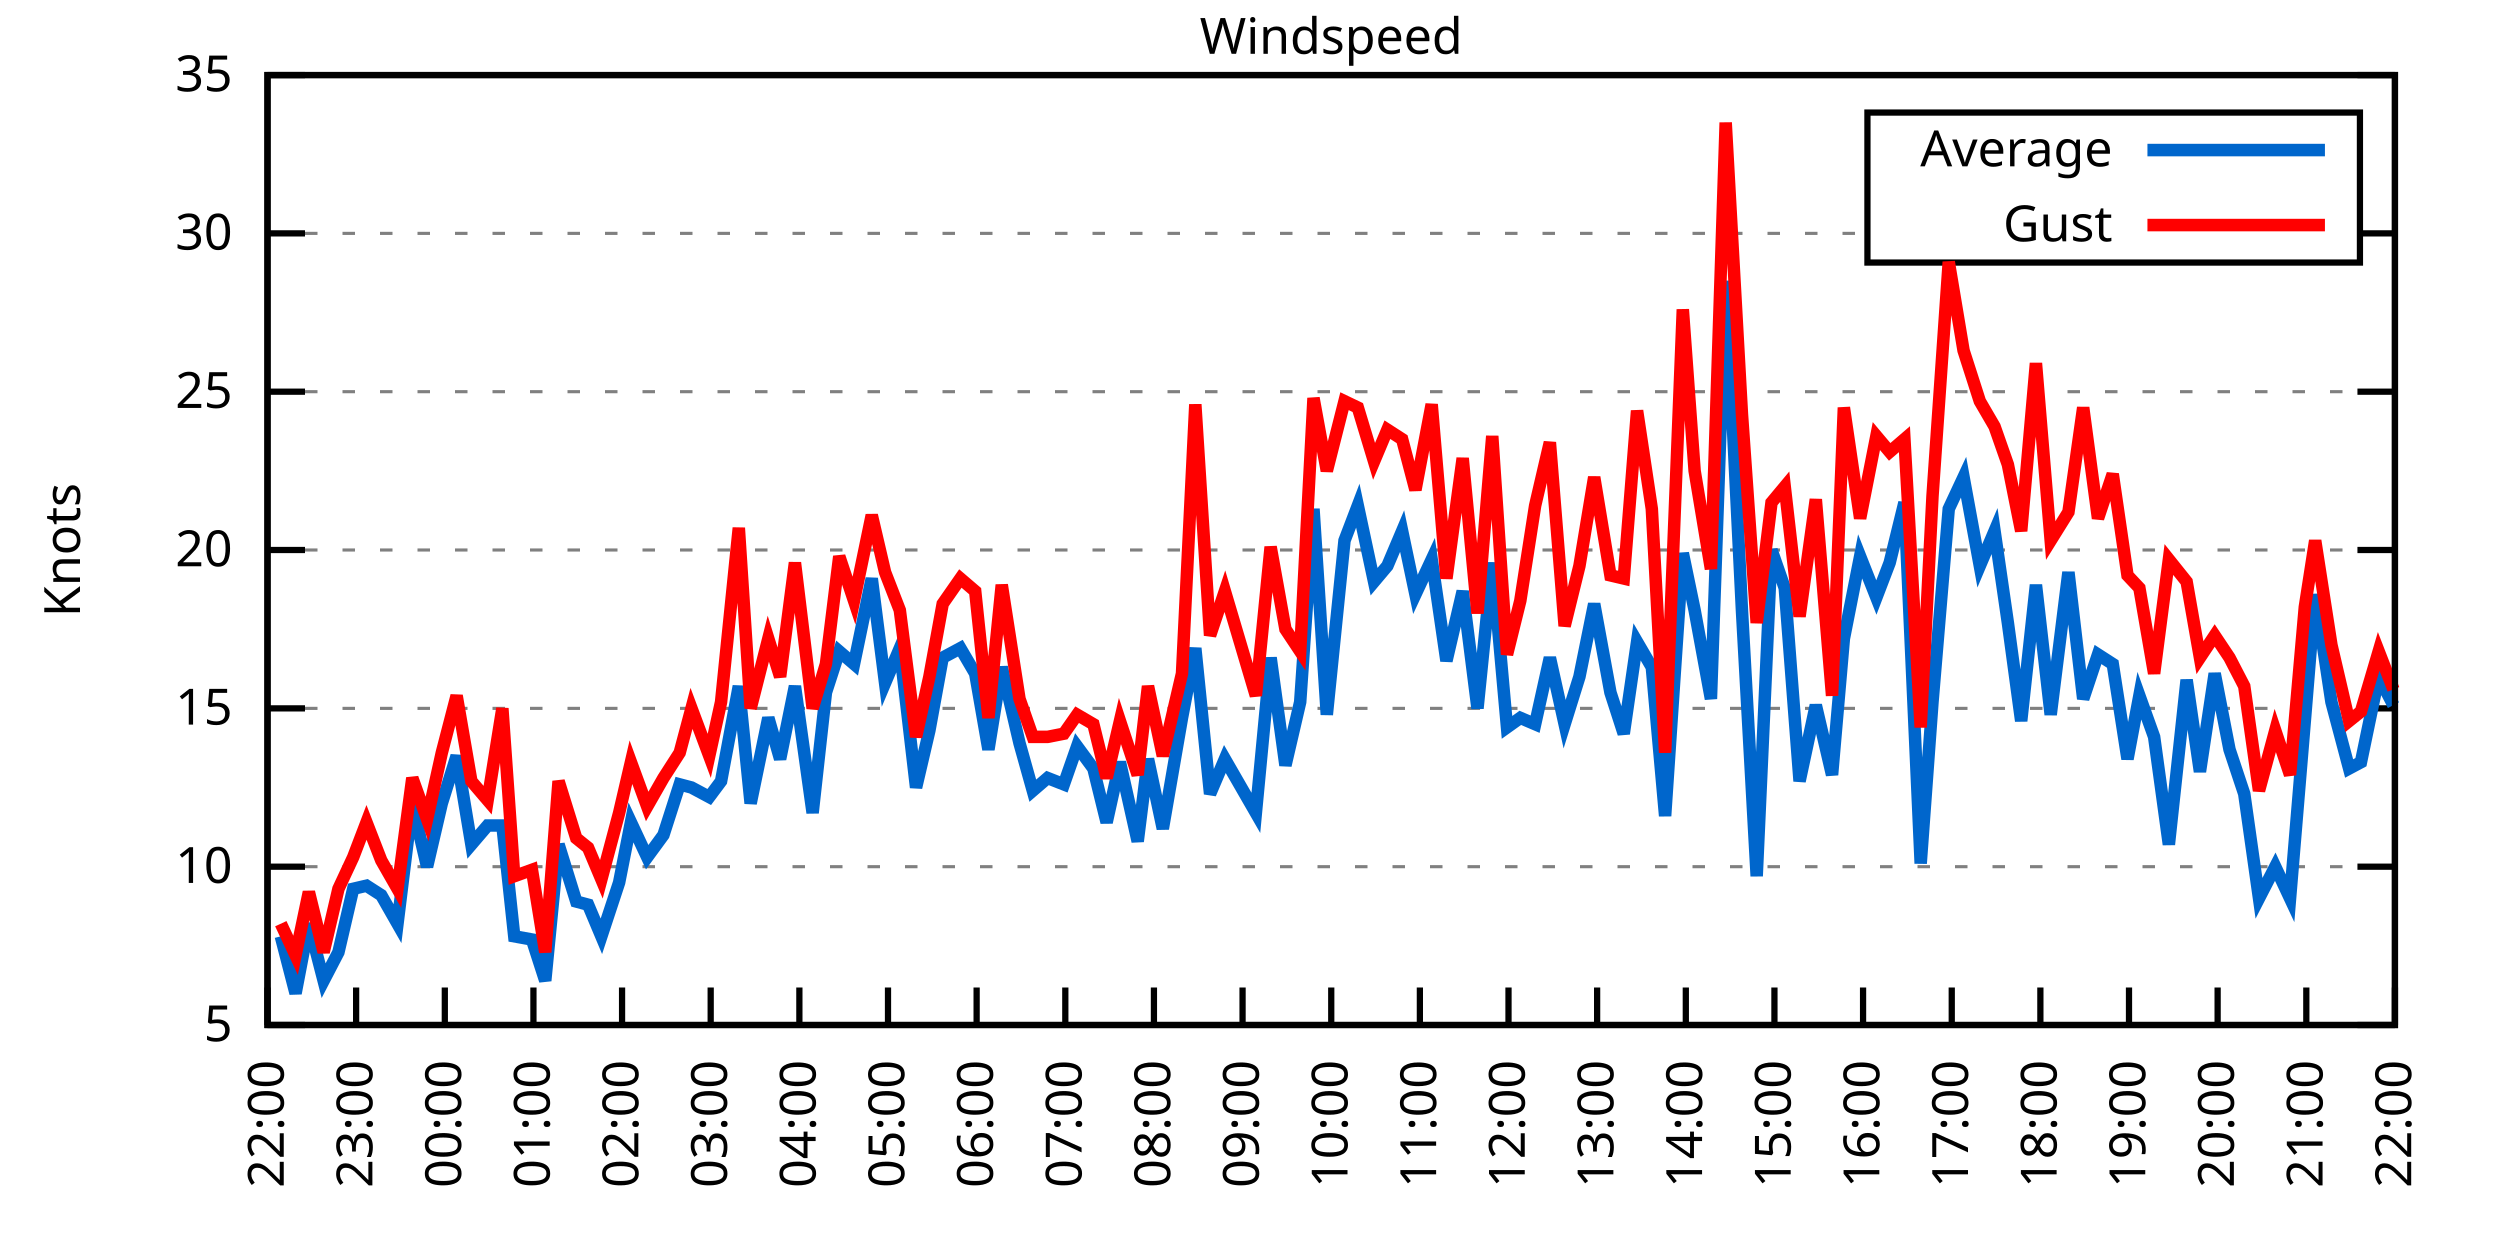
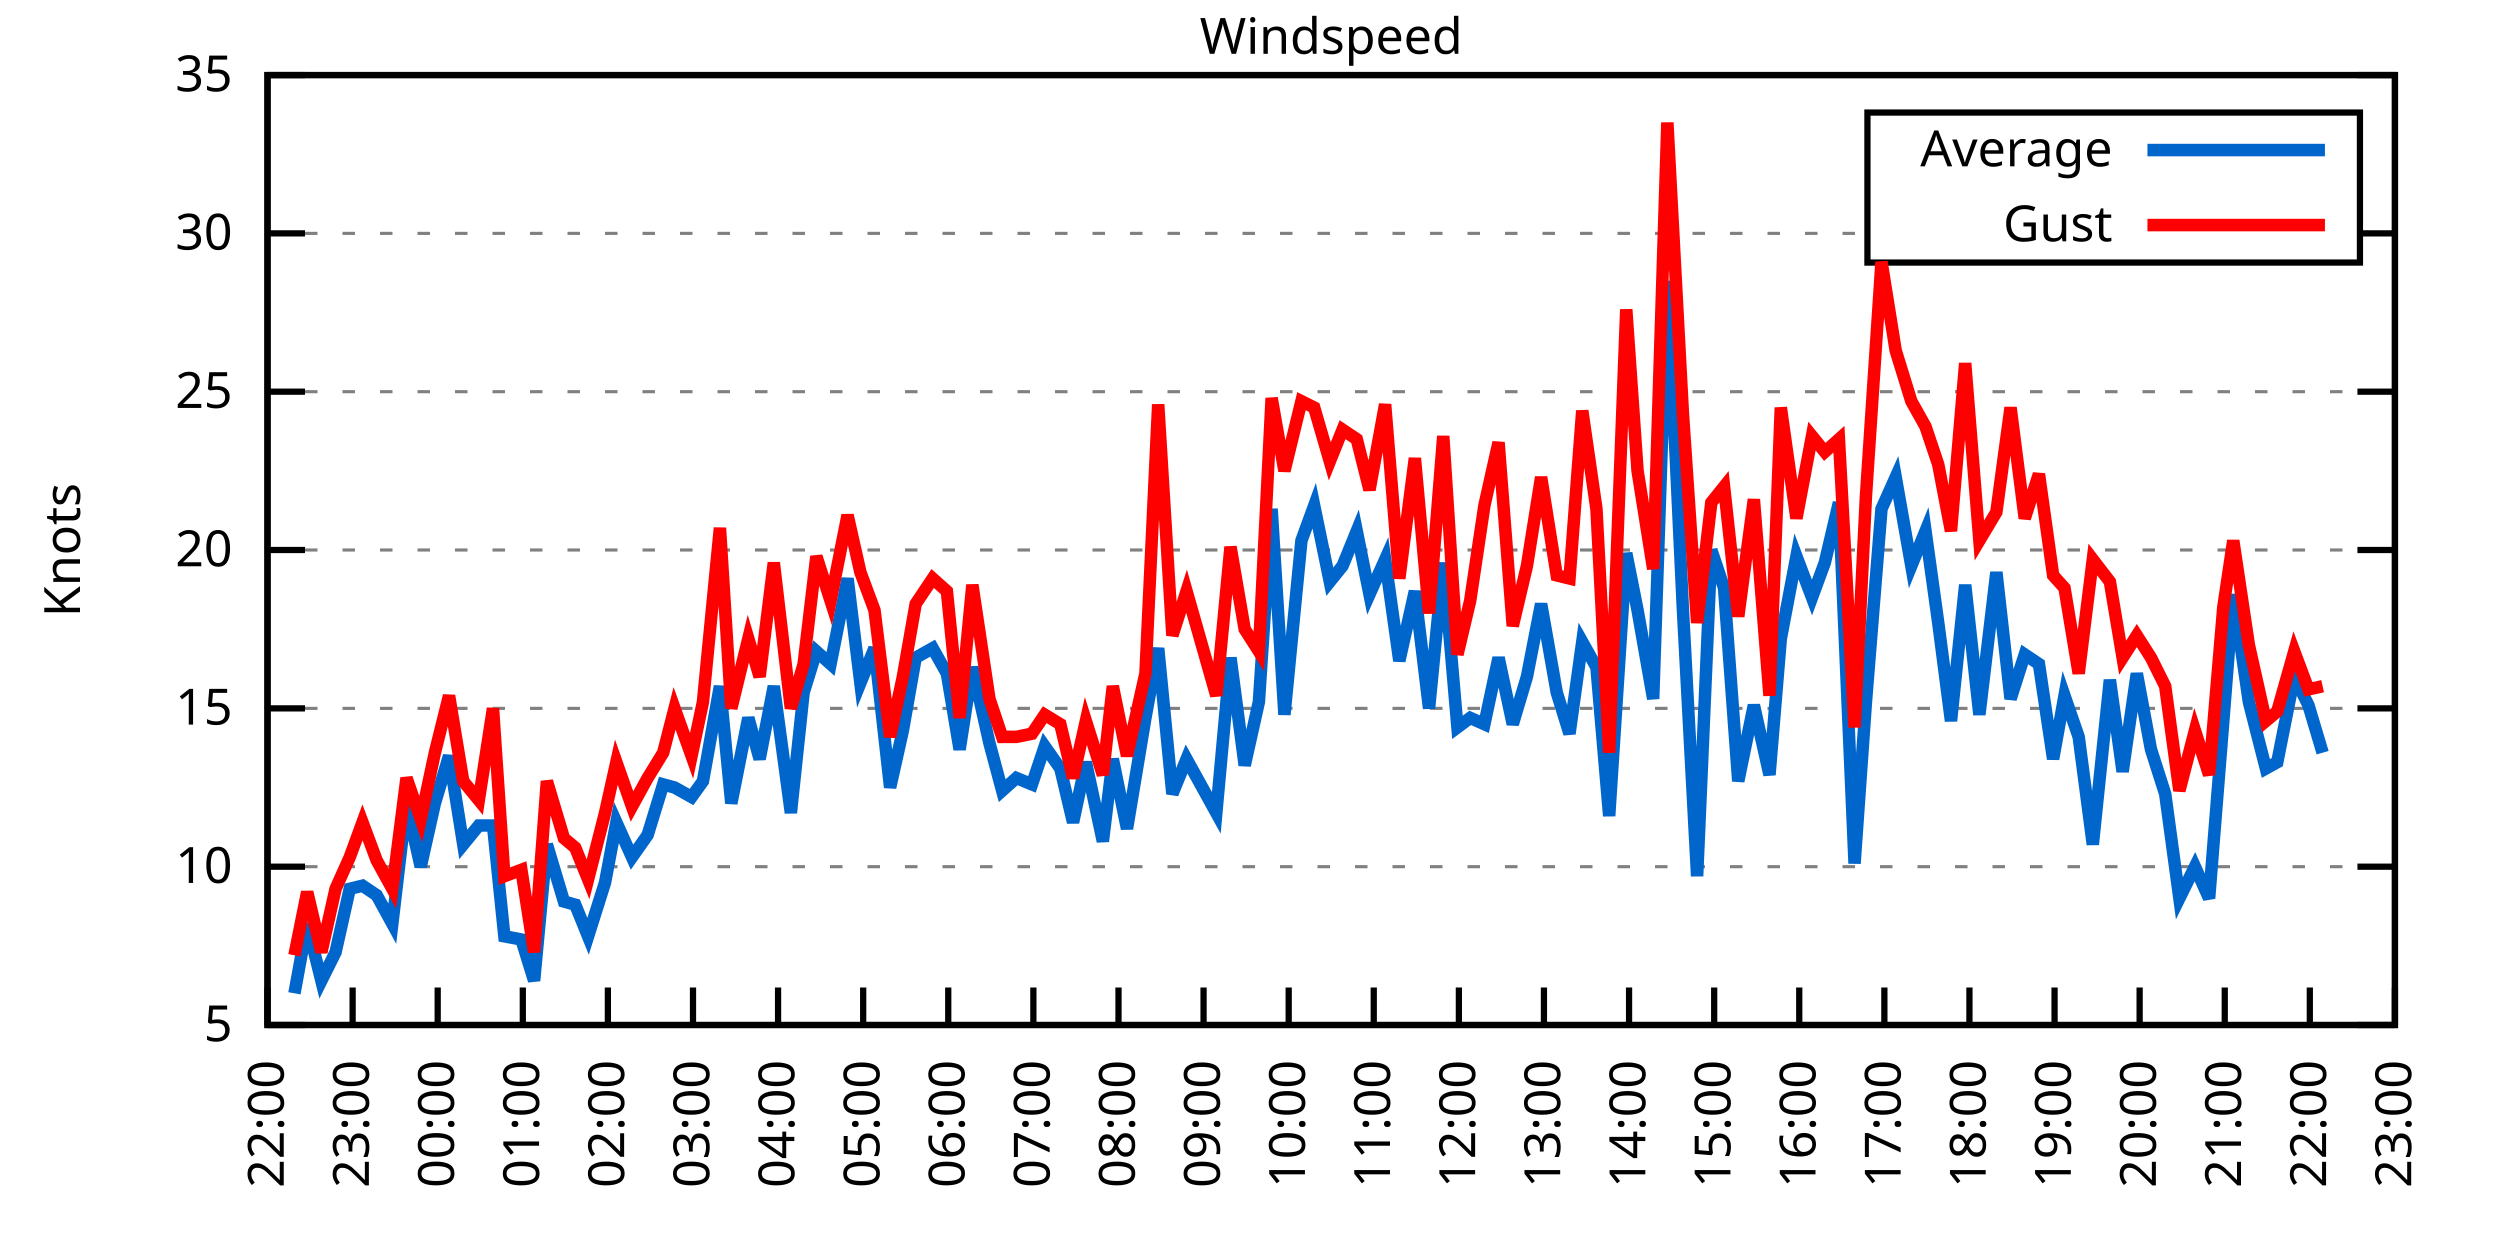
<svg xmlns="http://www.w3.org/2000/svg" xmlns:xlink="http://www.w3.org/1999/xlink" width="400" height="200" viewBox="0 0 400 200">
  <g id="gnuplot_canvas">
    <rect x="0" y="0" width="400" height="200" fill="none" />
    <defs>
      <circle id="gpDot" r="0.5" stroke-width="0.5" stroke="currentColor" />
      <path id="gpPt0" stroke-width="0.333" stroke="currentColor" d="M-1,0 h2 M0,-1 v2" />
      <path id="gpPt1" stroke-width="0.333" stroke="currentColor" d="M-1,-1 L1,1 M1,-1 L-1,1" />
      <path id="gpPt2" stroke-width="0.333" stroke="currentColor" d="M-1,0 L1,0 M0,-1 L0,1 M-1,-1 L1,1 M-1,1 L1,-1" />
      <rect id="gpPt3" stroke-width="0.333" stroke="currentColor" x="-1" y="-1" width="2" height="2" />
      <rect id="gpPt4" stroke-width="0.333" stroke="currentColor" fill="currentColor" x="-1" y="-1" width="2" height="2" />
      <circle id="gpPt5" stroke-width="0.333" stroke="currentColor" cx="0" cy="0" r="1" />
      <use xlink:href="#gpPt5" id="gpPt6" fill="currentColor" stroke="none" />
      <path id="gpPt7" stroke-width="0.333" stroke="currentColor" d="M0,-1.33 L-1.33,0.67 L1.33,0.67 z" />
      <use xlink:href="#gpPt7" id="gpPt8" fill="currentColor" stroke="none" />
      <use xlink:href="#gpPt7" id="gpPt9" stroke="currentColor" transform="rotate(180)" />
      <use xlink:href="#gpPt9" id="gpPt10" fill="currentColor" stroke="none" />
      <use xlink:href="#gpPt3" id="gpPt11" stroke="currentColor" transform="rotate(45)" />
      <use xlink:href="#gpPt11" id="gpPt12" fill="currentColor" stroke="none" />
      <path id="gpPt13" stroke-width="0.333" stroke="currentColor" d="M0,1.330 L1.265,0.411 L0.782,-1.067 L-0.782,-1.076 L-1.265,0.411 z" />
      <use xlink:href="#gpPt13" id="gpPt14" fill="currentColor" stroke="none" />
      <filter id="textbox" filterUnits="objectBoundingBox" x="0" y="0" height="1" width="1">
        <feFlood flood-color="white" flood-opacity="1" result="bgnd" />
        <feComposite in="SourceGraphic" in2="bgnd" operator="atop" />
      </filter>
      <filter id="greybox" filterUnits="objectBoundingBox" x="0" y="0" height="1" width="1">
        <feFlood flood-color="lightgrey" flood-opacity="1" result="grey" />
        <feComposite in="SourceGraphic" in2="grey" operator="atop" />
      </filter>
    </defs>
    <g fill="none" color="white" stroke="currentColor" stroke-width="1.00" stroke-linecap="butt" stroke-linejoin="miter">
</g>
    <g fill="none" color="black" stroke="currentColor" stroke-width="1.00" stroke-linecap="butt" stroke-linejoin="miter">
      <g stroke="none" shape-rendering="crispEdges">
        <polygon fill="rgb(255, 255, 255)" points="42.80,164.00 383.18,164.00 383.18,12.02 42.80,12.02 " />
      </g>
    </g>
    <g fill="none" color="black" stroke="currentColor" stroke-width="1.00" stroke-linecap="butt" stroke-linejoin="miter">
</g>
    <g fill="none" color="black" stroke="black" stroke-width="0.50" stroke-linecap="butt" stroke-linejoin="miter">
</g>
    <g fill="none" color="gray" stroke="currentColor" stroke-width="0.50" stroke-linecap="butt" stroke-linejoin="miter">
      <path stroke="gray" stroke-dasharray="2,4" class="gridline" d="M42.80,164.00 L383.19,164.00  " />
    </g>
    <g fill="none" color="gray" stroke="gray" stroke-width="1.00" stroke-linecap="butt" stroke-linejoin="miter">
</g>
    <g fill="none" color="black" stroke="currentColor" stroke-width="1.00" stroke-linecap="butt" stroke-linejoin="miter">
      <path stroke="black" d="M42.80,164.00 L48.80,164.00 M383.19,164.00 L377.19,164.00  " />
      <g transform="translate(37.20,166.60)" stroke="none" fill="black" font-family="Sans" font-size="8.00" text-anchor="end">
        <text>
          <tspan font-family="Sans"> 5</tspan>
        </text>
      </g>
    </g>
    <g fill="none" color="black" stroke="currentColor" stroke-width="1.00" stroke-linecap="butt" stroke-linejoin="miter">
</g>
    <g fill="none" color="black" stroke="black" stroke-width="0.50" stroke-linecap="butt" stroke-linejoin="miter">
</g>
    <g fill="none" color="gray" stroke="currentColor" stroke-width="0.50" stroke-linecap="butt" stroke-linejoin="miter">
      <path stroke="gray" stroke-dasharray="2,4" class="gridline" d="M42.80,138.67 L383.19,138.67  " />
    </g>
    <g fill="none" color="gray" stroke="gray" stroke-width="1.00" stroke-linecap="butt" stroke-linejoin="miter">
</g>
    <g fill="none" color="black" stroke="currentColor" stroke-width="1.00" stroke-linecap="butt" stroke-linejoin="miter">
      <path stroke="black" d="M42.80,138.67 L48.80,138.67 M383.19,138.67 L377.19,138.67  " />
      <g transform="translate(37.20,141.27)" stroke="none" fill="black" font-family="Sans" font-size="8.00" text-anchor="end">
        <text>
          <tspan font-family="Sans"> 10</tspan>
        </text>
      </g>
    </g>
    <g fill="none" color="black" stroke="currentColor" stroke-width="1.00" stroke-linecap="butt" stroke-linejoin="miter">
</g>
    <g fill="none" color="black" stroke="black" stroke-width="0.50" stroke-linecap="butt" stroke-linejoin="miter">
</g>
    <g fill="none" color="gray" stroke="currentColor" stroke-width="0.50" stroke-linecap="butt" stroke-linejoin="miter">
      <path stroke="gray" stroke-dasharray="2,4" class="gridline" d="M42.80,113.34 L383.19,113.34  " />
    </g>
    <g fill="none" color="gray" stroke="gray" stroke-width="1.00" stroke-linecap="butt" stroke-linejoin="miter">
</g>
    <g fill="none" color="black" stroke="currentColor" stroke-width="1.00" stroke-linecap="butt" stroke-linejoin="miter">
      <path stroke="black" d="M42.80,113.34 L48.80,113.34 M383.19,113.34 L377.19,113.34  " />
      <g transform="translate(37.20,115.94)" stroke="none" fill="black" font-family="Sans" font-size="8.00" text-anchor="end">
        <text>
          <tspan font-family="Sans"> 15</tspan>
        </text>
      </g>
    </g>
    <g fill="none" color="black" stroke="currentColor" stroke-width="1.00" stroke-linecap="butt" stroke-linejoin="miter">
</g>
    <g fill="none" color="black" stroke="black" stroke-width="0.50" stroke-linecap="butt" stroke-linejoin="miter">
</g>
    <g fill="none" color="gray" stroke="currentColor" stroke-width="0.50" stroke-linecap="butt" stroke-linejoin="miter">
      <path stroke="gray" stroke-dasharray="2,4" class="gridline" d="M42.80,88.00 L383.19,88.00  " />
    </g>
    <g fill="none" color="gray" stroke="gray" stroke-width="1.00" stroke-linecap="butt" stroke-linejoin="miter">
</g>
    <g fill="none" color="black" stroke="currentColor" stroke-width="1.00" stroke-linecap="butt" stroke-linejoin="miter">
      <path stroke="black" d="M42.80,88.00 L48.80,88.00 M383.19,88.00 L377.19,88.00  " />
      <g transform="translate(37.20,90.60)" stroke="none" fill="black" font-family="Sans" font-size="8.00" text-anchor="end">
        <text>
          <tspan font-family="Sans"> 20</tspan>
        </text>
      </g>
    </g>
    <g fill="none" color="black" stroke="currentColor" stroke-width="1.00" stroke-linecap="butt" stroke-linejoin="miter">
</g>
    <g fill="none" color="black" stroke="black" stroke-width="0.50" stroke-linecap="butt" stroke-linejoin="miter">
</g>
    <g fill="none" color="gray" stroke="currentColor" stroke-width="0.50" stroke-linecap="butt" stroke-linejoin="miter">
      <path stroke="gray" stroke-dasharray="2,4" class="gridline" d="M42.80,62.67 L383.19,62.67  " />
    </g>
    <g fill="none" color="gray" stroke="gray" stroke-width="1.00" stroke-linecap="butt" stroke-linejoin="miter">
</g>
    <g fill="none" color="black" stroke="currentColor" stroke-width="1.00" stroke-linecap="butt" stroke-linejoin="miter">
      <path stroke="black" d="M42.80,62.67 L48.80,62.67 M383.19,62.67 L377.19,62.67  " />
      <g transform="translate(37.20,65.27)" stroke="none" fill="black" font-family="Sans" font-size="8.00" text-anchor="end">
        <text>
          <tspan font-family="Sans"> 25</tspan>
        </text>
      </g>
    </g>
    <g fill="none" color="black" stroke="currentColor" stroke-width="1.00" stroke-linecap="butt" stroke-linejoin="miter">
</g>
    <g fill="none" color="black" stroke="black" stroke-width="0.50" stroke-linecap="butt" stroke-linejoin="miter">
</g>
    <g fill="none" color="gray" stroke="currentColor" stroke-width="0.50" stroke-linecap="butt" stroke-linejoin="miter">
      <path stroke="gray" stroke-dasharray="2,4" class="gridline" d="M42.80,37.34 L298.79,37.34 M377.59,37.34 L383.19,37.34  " />
    </g>
    <g fill="none" color="gray" stroke="gray" stroke-width="1.00" stroke-linecap="butt" stroke-linejoin="miter">
</g>
    <g fill="none" color="black" stroke="currentColor" stroke-width="1.00" stroke-linecap="butt" stroke-linejoin="miter">
      <path stroke="black" d="M42.80,37.34 L48.80,37.34 M383.19,37.34 L377.19,37.34  " />
      <g transform="translate(37.20,39.94)" stroke="none" fill="black" font-family="Sans" font-size="8.00" text-anchor="end">
        <text>
          <tspan font-family="Sans"> 30</tspan>
        </text>
      </g>
    </g>
    <g fill="none" color="black" stroke="currentColor" stroke-width="1.00" stroke-linecap="butt" stroke-linejoin="miter">
</g>
    <g fill="none" color="black" stroke="black" stroke-width="0.50" stroke-linecap="butt" stroke-linejoin="miter">
</g>
    <g fill="none" color="gray" stroke="currentColor" stroke-width="0.50" stroke-linecap="butt" stroke-linejoin="miter">
      <path stroke="gray" stroke-dasharray="2,4" class="gridline" d="M42.80,12.01 L383.19,12.01  " />
    </g>
    <g fill="none" color="gray" stroke="gray" stroke-width="1.00" stroke-linecap="butt" stroke-linejoin="miter">
</g>
    <g fill="none" color="black" stroke="currentColor" stroke-width="1.00" stroke-linecap="butt" stroke-linejoin="miter">
      <path stroke="black" d="M42.80,12.01 L48.80,12.01 M383.19,12.01 L377.19,12.01  " />
      <g transform="translate(37.20,14.61)" stroke="none" fill="black" font-family="Sans" font-size="8.00" text-anchor="end">
        <text>
          <tspan font-family="Sans"> 35</tspan>
        </text>
      </g>
    </g>
    <g fill="none" color="black" stroke="currentColor" stroke-width="1.00" stroke-linecap="butt" stroke-linejoin="miter">
      <path stroke="black" d="M42.80,164.00 L42.80,158.00  " />
      <g transform="translate(45.40,169.60) rotate(270.00)" stroke="none" fill="black" font-family="Sans" font-size="8.00" text-anchor="end">
        <text>
          <tspan font-family="Sans">22:00</tspan>
        </text>
      </g>
    </g>
    <g fill="none" color="black" stroke="currentColor" stroke-width="1.00" stroke-linecap="butt" stroke-linejoin="miter">
-       <path stroke="black" d="M56.98,164.00 L56.98,158.00  " />
-       <g transform="translate(59.58,169.60) rotate(270.00)" stroke="none" fill="black" font-family="Sans" font-size="8.00" text-anchor="end">
+       <path stroke="black" d="M56.42,164.00 L56.42,158.00  " />
+       <g transform="translate(59.02,169.60) rotate(270.00)" stroke="none" fill="black" font-family="Sans" font-size="8.00" text-anchor="end">
        <text>
          <tspan font-family="Sans">23:00</tspan>
        </text>
      </g>
    </g>
    <g fill="none" color="black" stroke="currentColor" stroke-width="1.00" stroke-linecap="butt" stroke-linejoin="miter">
-       <path stroke="black" d="M71.17,164.00 L71.17,158.00  " />
-       <g transform="translate(73.77,169.60) rotate(270.00)" stroke="none" fill="black" font-family="Sans" font-size="8.00" text-anchor="end">
+       <path stroke="black" d="M70.03,164.00 L70.03,158.00  " />
+       <g transform="translate(72.63,169.60) rotate(270.00)" stroke="none" fill="black" font-family="Sans" font-size="8.00" text-anchor="end">
        <text>
          <tspan font-family="Sans">00:00</tspan>
        </text>
      </g>
    </g>
    <g fill="none" color="black" stroke="currentColor" stroke-width="1.00" stroke-linecap="butt" stroke-linejoin="miter">
-       <path stroke="black" d="M85.35,164.00 L85.35,158.00  " />
-       <g transform="translate(87.95,169.60) rotate(270.00)" stroke="none" fill="black" font-family="Sans" font-size="8.00" text-anchor="end">
+       <path stroke="black" d="M83.65,164.00 L83.65,158.00  " />
+       <g transform="translate(86.25,169.60) rotate(270.00)" stroke="none" fill="black" font-family="Sans" font-size="8.00" text-anchor="end">
        <text>
          <tspan font-family="Sans">01:00</tspan>
        </text>
      </g>
    </g>
    <g fill="none" color="black" stroke="currentColor" stroke-width="1.00" stroke-linecap="butt" stroke-linejoin="miter">
-       <path stroke="black" d="M99.53,164.00 L99.53,158.00  " />
-       <g transform="translate(102.13,169.60) rotate(270.00)" stroke="none" fill="black" font-family="Sans" font-size="8.00" text-anchor="end">
+       <path stroke="black" d="M97.26,164.00 L97.26,158.00  " />
+       <g transform="translate(99.86,169.60) rotate(270.00)" stroke="none" fill="black" font-family="Sans" font-size="8.00" text-anchor="end">
        <text>
          <tspan font-family="Sans">02:00</tspan>
        </text>
      </g>
    </g>
    <g fill="none" color="black" stroke="currentColor" stroke-width="1.00" stroke-linecap="butt" stroke-linejoin="miter">
-       <path stroke="black" d="M113.71,164.00 L113.71,158.00  " />
-       <g transform="translate(116.31,169.60) rotate(270.00)" stroke="none" fill="black" font-family="Sans" font-size="8.00" text-anchor="end">
+       <path stroke="black" d="M110.88,164.00 L110.88,158.00  " />
+       <g transform="translate(113.48,169.60) rotate(270.00)" stroke="none" fill="black" font-family="Sans" font-size="8.00" text-anchor="end">
        <text>
          <tspan font-family="Sans">03:00</tspan>
        </text>
      </g>
    </g>
    <g fill="none" color="black" stroke="currentColor" stroke-width="1.00" stroke-linecap="butt" stroke-linejoin="miter">
-       <path stroke="black" d="M127.90,164.00 L127.90,158.00  " />
-       <g transform="translate(130.50,169.60) rotate(270.00)" stroke="none" fill="black" font-family="Sans" font-size="8.00" text-anchor="end">
+       <path stroke="black" d="M124.49,164.00 L124.49,158.00  " />
+       <g transform="translate(127.09,169.60) rotate(270.00)" stroke="none" fill="black" font-family="Sans" font-size="8.00" text-anchor="end">
        <text>
          <tspan font-family="Sans">04:00</tspan>
        </text>
      </g>
    </g>
    <g fill="none" color="black" stroke="currentColor" stroke-width="1.00" stroke-linecap="butt" stroke-linejoin="miter">
-       <path stroke="black" d="M142.08,164.00 L142.08,158.00  " />
-       <g transform="translate(144.68,169.60) rotate(270.00)" stroke="none" fill="black" font-family="Sans" font-size="8.00" text-anchor="end">
+       <path stroke="black" d="M138.11,164.00 L138.11,158.00  " />
+       <g transform="translate(140.71,169.60) rotate(270.00)" stroke="none" fill="black" font-family="Sans" font-size="8.00" text-anchor="end">
        <text>
          <tspan font-family="Sans">05:00</tspan>
        </text>
      </g>
    </g>
    <g fill="none" color="black" stroke="currentColor" stroke-width="1.00" stroke-linecap="butt" stroke-linejoin="miter">
-       <path stroke="black" d="M156.26,164.00 L156.26,158.00  " />
-       <g transform="translate(158.86,169.60) rotate(270.00)" stroke="none" fill="black" font-family="Sans" font-size="8.00" text-anchor="end">
+       <path stroke="black" d="M151.72,164.00 L151.72,158.00  " />
+       <g transform="translate(154.32,169.60) rotate(270.00)" stroke="none" fill="black" font-family="Sans" font-size="8.00" text-anchor="end">
        <text>
          <tspan font-family="Sans">06:00</tspan>
        </text>
      </g>
    </g>
    <g fill="none" color="black" stroke="currentColor" stroke-width="1.00" stroke-linecap="butt" stroke-linejoin="miter">
-       <path stroke="black" d="M170.45,164.00 L170.45,158.00  " />
-       <g transform="translate(173.05,169.60) rotate(270.00)" stroke="none" fill="black" font-family="Sans" font-size="8.00" text-anchor="end">
+       <path stroke="black" d="M165.34,164.00 L165.34,158.00  " />
+       <g transform="translate(167.94,169.60) rotate(270.00)" stroke="none" fill="black" font-family="Sans" font-size="8.00" text-anchor="end">
        <text>
          <tspan font-family="Sans">07:00</tspan>
        </text>
      </g>
    </g>
    <g fill="none" color="black" stroke="currentColor" stroke-width="1.00" stroke-linecap="butt" stroke-linejoin="miter">
-       <path stroke="black" d="M184.63,164.00 L184.63,158.00  " />
-       <g transform="translate(187.23,169.60) rotate(270.00)" stroke="none" fill="black" font-family="Sans" font-size="8.00" text-anchor="end">
+       <path stroke="black" d="M178.96,164.00 L178.96,158.00  " />
+       <g transform="translate(181.56,169.60) rotate(270.00)" stroke="none" fill="black" font-family="Sans" font-size="8.00" text-anchor="end">
        <text>
          <tspan font-family="Sans">08:00</tspan>
        </text>
      </g>
    </g>
    <g fill="none" color="black" stroke="currentColor" stroke-width="1.00" stroke-linecap="butt" stroke-linejoin="miter">
-       <path stroke="black" d="M198.81,164.00 L198.81,158.00  " />
-       <g transform="translate(201.41,169.60) rotate(270.00)" stroke="none" fill="black" font-family="Sans" font-size="8.00" text-anchor="end">
+       <path stroke="black" d="M192.57,164.00 L192.57,158.00  " />
+       <g transform="translate(195.17,169.60) rotate(270.00)" stroke="none" fill="black" font-family="Sans" font-size="8.00" text-anchor="end">
        <text>
          <tspan font-family="Sans">09:00</tspan>
        </text>
      </g>
    </g>
    <g fill="none" color="black" stroke="currentColor" stroke-width="1.00" stroke-linecap="butt" stroke-linejoin="miter">
-       <path stroke="black" d="M213.00,164.00 L213.00,158.00  " />
-       <g transform="translate(215.60,169.60) rotate(270.00)" stroke="none" fill="black" font-family="Sans" font-size="8.00" text-anchor="end">
+       <path stroke="black" d="M206.19,164.00 L206.19,158.00  " />
+       <g transform="translate(208.79,169.60) rotate(270.00)" stroke="none" fill="black" font-family="Sans" font-size="8.00" text-anchor="end">
        <text>
          <tspan font-family="Sans">10:00</tspan>
        </text>
      </g>
    </g>
    <g fill="none" color="black" stroke="currentColor" stroke-width="1.00" stroke-linecap="butt" stroke-linejoin="miter">
-       <path stroke="black" d="M227.18,164.00 L227.18,158.00  " />
-       <g transform="translate(229.78,169.60) rotate(270.00)" stroke="none" fill="black" font-family="Sans" font-size="8.00" text-anchor="end">
+       <path stroke="black" d="M219.80,164.00 L219.80,158.00  " />
+       <g transform="translate(222.40,169.60) rotate(270.00)" stroke="none" fill="black" font-family="Sans" font-size="8.00" text-anchor="end">
        <text>
          <tspan font-family="Sans">11:00</tspan>
        </text>
      </g>
    </g>
    <g fill="none" color="black" stroke="currentColor" stroke-width="1.00" stroke-linecap="butt" stroke-linejoin="miter">
-       <path stroke="black" d="M241.36,164.00 L241.36,158.00  " />
-       <g transform="translate(243.96,169.60) rotate(270.00)" stroke="none" fill="black" font-family="Sans" font-size="8.00" text-anchor="end">
+       <path stroke="black" d="M233.42,164.00 L233.42,158.00  " />
+       <g transform="translate(236.02,169.60) rotate(270.00)" stroke="none" fill="black" font-family="Sans" font-size="8.00" text-anchor="end">
        <text>
          <tspan font-family="Sans">12:00</tspan>
        </text>
      </g>
    </g>
    <g fill="none" color="black" stroke="currentColor" stroke-width="1.00" stroke-linecap="butt" stroke-linejoin="miter">
-       <path stroke="black" d="M255.54,164.00 L255.54,158.00  " />
-       <g transform="translate(258.14,169.60) rotate(270.00)" stroke="none" fill="black" font-family="Sans" font-size="8.00" text-anchor="end">
+       <path stroke="black" d="M247.03,164.00 L247.03,158.00  " />
+       <g transform="translate(249.63,169.60) rotate(270.00)" stroke="none" fill="black" font-family="Sans" font-size="8.00" text-anchor="end">
        <text>
          <tspan font-family="Sans">13:00</tspan>
        </text>
      </g>
    </g>
    <g fill="none" color="black" stroke="currentColor" stroke-width="1.00" stroke-linecap="butt" stroke-linejoin="miter">
-       <path stroke="black" d="M269.73,164.00 L269.73,158.00  " />
-       <g transform="translate(272.33,169.60) rotate(270.00)" stroke="none" fill="black" font-family="Sans" font-size="8.00" text-anchor="end">
+       <path stroke="black" d="M260.65,164.00 L260.65,158.00  " />
+       <g transform="translate(263.25,169.60) rotate(270.00)" stroke="none" fill="black" font-family="Sans" font-size="8.00" text-anchor="end">
        <text>
          <tspan font-family="Sans">14:00</tspan>
        </text>
      </g>
    </g>
    <g fill="none" color="black" stroke="currentColor" stroke-width="1.00" stroke-linecap="butt" stroke-linejoin="miter">
-       <path stroke="black" d="M283.91,164.00 L283.91,158.00  " />
-       <g transform="translate(286.51,169.60) rotate(270.00)" stroke="none" fill="black" font-family="Sans" font-size="8.00" text-anchor="end">
+       <path stroke="black" d="M274.27,164.00 L274.27,158.00  " />
+       <g transform="translate(276.87,169.60) rotate(270.00)" stroke="none" fill="black" font-family="Sans" font-size="8.00" text-anchor="end">
        <text>
          <tspan font-family="Sans">15:00</tspan>
        </text>
      </g>
    </g>
    <g fill="none" color="black" stroke="currentColor" stroke-width="1.00" stroke-linecap="butt" stroke-linejoin="miter">
-       <path stroke="black" d="M298.09,164.00 L298.09,158.00  " />
-       <g transform="translate(300.69,169.60) rotate(270.00)" stroke="none" fill="black" font-family="Sans" font-size="8.00" text-anchor="end">
+       <path stroke="black" d="M287.88,164.00 L287.88,158.00  " />
+       <g transform="translate(290.48,169.60) rotate(270.00)" stroke="none" fill="black" font-family="Sans" font-size="8.00" text-anchor="end">
        <text>
          <tspan font-family="Sans">16:00</tspan>
        </text>
      </g>
    </g>
    <g fill="none" color="black" stroke="currentColor" stroke-width="1.00" stroke-linecap="butt" stroke-linejoin="miter">
-       <path stroke="black" d="M312.28,164.00 L312.28,158.00  " />
-       <g transform="translate(314.88,169.60) rotate(270.00)" stroke="none" fill="black" font-family="Sans" font-size="8.00" text-anchor="end">
+       <path stroke="black" d="M301.50,164.00 L301.50,158.00  " />
+       <g transform="translate(304.10,169.60) rotate(270.00)" stroke="none" fill="black" font-family="Sans" font-size="8.00" text-anchor="end">
        <text>
          <tspan font-family="Sans">17:00</tspan>
        </text>
      </g>
    </g>
    <g fill="none" color="black" stroke="currentColor" stroke-width="1.00" stroke-linecap="butt" stroke-linejoin="miter">
-       <path stroke="black" d="M326.46,164.00 L326.46,158.00  " />
-       <g transform="translate(329.06,169.60) rotate(270.00)" stroke="none" fill="black" font-family="Sans" font-size="8.00" text-anchor="end">
+       <path stroke="black" d="M315.11,164.00 L315.11,158.00  " />
+       <g transform="translate(317.71,169.60) rotate(270.00)" stroke="none" fill="black" font-family="Sans" font-size="8.00" text-anchor="end">
        <text>
          <tspan font-family="Sans">18:00</tspan>
        </text>
      </g>
    </g>
    <g fill="none" color="black" stroke="currentColor" stroke-width="1.00" stroke-linecap="butt" stroke-linejoin="miter">
-       <path stroke="black" d="M340.64,164.00 L340.64,158.00  " />
-       <g transform="translate(343.24,169.60) rotate(270.00)" stroke="none" fill="black" font-family="Sans" font-size="8.00" text-anchor="end">
+       <path stroke="black" d="M328.73,164.00 L328.73,158.00  " />
+       <g transform="translate(331.33,169.60) rotate(270.00)" stroke="none" fill="black" font-family="Sans" font-size="8.00" text-anchor="end">
        <text>
          <tspan font-family="Sans">19:00</tspan>
        </text>
      </g>
    </g>
    <g fill="none" color="black" stroke="currentColor" stroke-width="1.00" stroke-linecap="butt" stroke-linejoin="miter">
-       <path stroke="black" d="M354.82,164.00 L354.82,158.00  " />
-       <g transform="translate(357.42,169.60) rotate(270.00)" stroke="none" fill="black" font-family="Sans" font-size="8.00" text-anchor="end">
+       <path stroke="black" d="M342.34,164.00 L342.34,158.00  " />
+       <g transform="translate(344.94,169.60) rotate(270.00)" stroke="none" fill="black" font-family="Sans" font-size="8.00" text-anchor="end">
        <text>
          <tspan font-family="Sans">20:00</tspan>
        </text>
      </g>
    </g>
    <g fill="none" color="black" stroke="currentColor" stroke-width="1.00" stroke-linecap="butt" stroke-linejoin="miter">
-       <path stroke="black" d="M369.01,164.00 L369.01,158.00  " />
-       <g transform="translate(371.61,169.60) rotate(270.00)" stroke="none" fill="black" font-family="Sans" font-size="8.00" text-anchor="end">
+       <path stroke="black" d="M355.96,164.00 L355.96,158.00  " />
+       <g transform="translate(358.56,169.60) rotate(270.00)" stroke="none" fill="black" font-family="Sans" font-size="8.00" text-anchor="end">
        <text>
          <tspan font-family="Sans">21:00</tspan>
+         </text>
+       </g>
+     </g>
+     <g fill="none" color="black" stroke="currentColor" stroke-width="1.00" stroke-linecap="butt" stroke-linejoin="miter">
+       <path stroke="black" d="M369.57,164.00 L369.57,158.00  " />
+       <g transform="translate(372.17,169.60) rotate(270.00)" stroke="none" fill="black" font-family="Sans" font-size="8.00" text-anchor="end">
+         <text>
+           <tspan font-family="Sans">22:00</tspan>
        </text>
      </g>
    </g>
    <g fill="none" color="black" stroke="currentColor" stroke-width="1.00" stroke-linecap="butt" stroke-linejoin="miter">
      <path stroke="black" d="M383.19,164.00 L383.19,158.00  " />
      <g transform="translate(385.79,169.60) rotate(270.00)" stroke="none" fill="black" font-family="Sans" font-size="8.00" text-anchor="end">
        <text>
-           <tspan font-family="Sans">22:00</tspan>
+           <tspan font-family="Sans">23:00</tspan>
        </text>
      </g>
    </g>
    <g fill="none" color="black" stroke="currentColor" stroke-width="1.00" stroke-linecap="butt" stroke-linejoin="miter">
</g>
    <g fill="none" color="black" stroke="currentColor" stroke-width="1.00" stroke-linecap="butt" stroke-linejoin="miter">
      <path stroke="black" d="M42.80,12.01 L42.80,164.00 L383.19,164.00 L383.19,12.01 L42.80,12.01 Z  " />
    </g>
    <g fill="none" color="black" stroke="currentColor" stroke-width="1.00" stroke-linecap="butt" stroke-linejoin="miter">
</g>
    <g fill="none" color="black" stroke="currentColor" stroke-width="1.00" stroke-linecap="butt" stroke-linejoin="miter">
      <path stroke="black" d="M298.79,42.01 L298.79,18.01 L377.59,18.01 L377.59,42.01 L298.79,42.01 Z  " />
    </g>
    <g id="Windspeed_plot_1">
      <g fill="none" color="white" stroke="black" stroke-width="2.00" stroke-linecap="butt" stroke-linejoin="miter">
</g>
      <g fill="none" color="black" stroke="currentColor" stroke-width="2.00" stroke-linecap="butt" stroke-linejoin="miter">
        <g transform="translate(337.99,26.61)" stroke="none" fill="black" font-family="Sans" font-size="8.00" text-anchor="end">
          <text>
            <tspan font-family="Sans">Average</tspan>
          </text>
        </g>
      </g>
      <g fill="none" color="black" stroke="currentColor" stroke-width="2.00" stroke-linecap="butt" stroke-linejoin="miter">
-         <path stroke="rgb(  0, 102, 204)" d="M343.59,24.01 L371.99,24.01 M44.93,149.81 L47.29,158.93 L49.42,147.79 L51.78,156.91 L54.15,152.35 L56.51,142.21   L58.64,141.71 L61.00,143.23 L63.60,147.79 L65.97,128.54 L68.33,138.67 L70.69,128.54 L73.06,120.94 L75.42,135.12   L78.02,132.08 L80.38,132.08 L82.28,149.81 L85.11,150.32 L87.24,156.91 L89.37,135.12 L92.20,144.24 L94.09,144.75   L96.22,149.81 L99.06,141.20 L100.95,131.58 L103.55,137.15 L106.15,133.60 L108.75,125.50 L110.64,126.00 L113.48,127.52   L115.37,124.99 L118.21,109.79 L120.10,128.54 L122.93,114.86 L124.82,121.44 L127.19,109.79 L130.02,130.06 L132.15,110.80   L134.28,104.22 L136.64,106.24 L139.48,92.56 L141.61,109.28 L143.97,103.71 L146.57,126.00 L148.70,116.88 L150.83,105.23   L153.66,103.71 L156.03,107.76 L158.15,119.92 L160.28,106.75 L163.12,118.91 L165.25,126.51 L167.61,124.48 L170.21,125.50   L172.34,119.42 L174.94,122.96 L177.06,131.58 L179.19,121.95 L182.03,134.62 L183.68,121.44 L186.05,132.59 L189.12,114.86   L191.25,103.71 L193.61,127.02 L195.98,121.44 L200.94,130.06 L203.30,105.23 L205.67,122.46 L208.03,112.32 L210.16,81.42   L212.29,114.35 L215.12,86.49 L217.25,80.91 L219.85,93.07 L221.98,90.54 L224.34,84.97 L226.47,95.10 L229.07,89.52   L231.43,105.74 L234.03,94.59 L236.40,113.34 L238.76,90.03 L241.12,116.38 L243.25,114.86 L245.62,115.87 L247.98,105.23   L250.34,115.87 L252.71,108.27 L255.07,96.62 L257.67,110.80 L259.80,117.39 L261.93,102.70 L264.29,106.75 L266.42,130.56   L269.25,88.51 L271.14,97.63 L273.75,111.82 L276.11,44.94 L278.71,97.63 L281.07,140.19 L283.44,88.00 L285.56,94.08   L287.93,124.99 L290.53,112.83 L293.13,123.98 L295.02,102.19 L297.62,89.02 L300.22,95.60 L302.35,90.03 L304.71,80.41   L307.31,138.16 L309.20,112.32 L311.80,81.42 L314.17,76.35 L316.77,90.54 L319.13,84.97 L321.26,99.66 L323.39,115.36   L325.75,93.58 L328.11,114.35 L330.95,91.55 L333.31,111.82 L335.68,104.72 L338.04,106.24 L340.40,121.44 L342.30,111.31   L344.66,117.90 L347.02,135.12 L349.86,108.78 L351.99,123.47 L354.35,107.76 L356.72,119.92 L359.08,127.02 L361.44,143.73   L364.04,138.67 L366.41,143.73 L368.77,115.36 L370.43,95.10 L373.03,112.32 L375.86,122.96 L377.75,121.95 L380.59,108.27   L382.95,112.83  " />
+         <path stroke="rgb(  0, 102, 204)" d="M343.59,24.01 L371.99,24.01 M47.11,158.93 L49.15,147.79 L51.42,156.91 L53.69,152.35 L55.96,142.21 L58.00,141.71   L60.27,143.23 L62.77,147.79 L65.04,128.54 L67.31,138.67 L69.58,128.54 L71.85,120.94 L74.12,135.12 L76.61,132.08   L78.88,132.08 L80.70,149.81 L83.42,150.32 L85.46,156.91 L87.50,135.12 L90.23,144.24 L92.04,144.75 L94.09,149.81   L96.81,141.20 L98.62,131.58 L101.12,137.15 L103.62,133.60 L106.11,125.50 L107.93,126.00 L110.65,127.52 L112.47,124.99   L115.19,109.79 L117.01,128.54 L119.73,114.86 L121.54,121.44 L123.81,109.79 L126.54,130.06 L128.58,110.80 L130.62,104.22   L132.89,106.24 L135.61,92.56 L137.66,109.28 L139.92,103.71 L142.42,126.00 L144.46,116.88 L146.51,105.23 L149.23,103.71   L151.50,107.76 L153.54,119.92 L155.58,106.75 L158.31,118.91 L160.35,126.51 L162.62,124.48 L165.11,125.50 L167.16,119.42   L169.65,122.96 L171.69,131.58 L173.74,121.95 L176.46,134.62 L178.05,121.44 L180.32,132.59 L183.27,114.86 L185.31,103.71   L187.58,127.02 L189.85,121.44 L194.61,130.06 L196.88,105.23 L199.15,122.46 L201.42,112.32 L203.46,81.42 L205.51,114.35   L208.23,86.49 L210.27,80.91 L212.77,93.07 L214.81,90.54 L217.08,84.97 L219.12,95.10 L221.62,89.52 L223.89,105.74   L226.38,94.59 L228.65,113.34 L230.92,90.03 L233.19,116.38 L235.23,114.86 L237.50,115.87 L239.77,105.23 L242.04,115.87   L244.31,108.27 L246.58,96.62 L249.08,110.80 L251.12,117.39 L253.16,102.70 L255.43,106.75 L257.47,130.56 L260.20,88.51   L262.01,97.63 L264.51,111.82 L266.78,44.94 L269.27,97.63 L271.54,140.19 L273.81,88.00 L275.85,94.08 L278.12,124.99   L280.62,112.83 L283.12,123.98 L284.93,102.19 L287.43,89.02 L289.92,95.60 L291.97,90.03 L294.23,80.41 L296.73,138.16   L298.55,112.32 L301.04,81.42 L303.31,76.35 L305.81,90.54 L308.08,84.97 L310.12,99.66 L312.16,115.36 L314.43,93.58   L316.70,114.35 L319.42,91.55 L321.69,111.82 L323.96,104.72 L326.23,106.24 L328.50,121.44 L330.32,111.31 L332.59,117.90   L334.85,135.12 L337.58,108.78 L339.62,123.47 L341.89,107.76 L344.16,119.92 L346.43,127.02 L348.70,143.73 L351.19,138.67   L353.46,143.73 L355.73,115.36 L357.32,95.10 L359.82,112.32 L362.54,122.96 L364.36,121.95 L367.08,108.27 L369.35,112.83   L371.62,120.43  " />
      </g>
    </g>
    <g id="Windspeed_plot_2">
      <g fill="none" color="black" stroke="currentColor" stroke-width="2.00" stroke-linecap="butt" stroke-linejoin="miter">
        <g transform="translate(337.99,38.61)" stroke="none" fill="black" font-family="Sans" font-size="8.00" text-anchor="end">
          <text>
            <tspan font-family="Sans">Gust</tspan>
          </text>
        </g>
      </g>
      <g fill="none" color="black" stroke="currentColor" stroke-width="2.00" stroke-linecap="butt" stroke-linejoin="miter">
-         <path stroke="rgb(255,   0,   0)" d="M343.59,36.01 L371.99,36.01 M44.93,147.79 L47.29,152.85 L49.42,142.72 L51.78,152.35 L54.15,142.21 L56.51,137.15   L58.64,131.58 L61.00,137.66 L63.60,142.21 L65.97,124.48 L68.33,131.07 L70.69,120.43 L73.06,111.31 L75.42,124.99   L78.02,128.03 L80.38,113.34 L82.28,140.19 L85.11,139.17 L87.24,152.35 L89.37,124.99 L92.20,134.11 L94.09,135.63   L96.22,140.69 L99.06,130.06 L100.95,121.95 L103.55,129.04 L106.15,124.48 L108.75,120.43 L110.64,113.34 L113.48,120.94   L115.37,112.32 L118.21,84.46 L120.10,113.34 L122.93,102.19 L124.82,108.27 L127.19,90.03 L130.02,113.34 L132.15,106.24   L134.28,89.02 L136.64,96.11 L139.48,82.43 L141.61,91.55 L143.97,97.63 L146.57,117.90 L148.70,108.27 L150.83,96.62   L153.66,92.56 L156.03,94.59 L158.15,114.86 L160.28,93.58 L163.12,111.82 L165.25,117.90 L167.61,117.90 L170.21,117.39   L172.34,114.35 L174.94,115.87 L177.06,124.48 L179.19,115.36 L182.03,123.98 L183.68,109.79 L186.05,120.94 L189.12,107.76   L191.25,64.70 L193.61,101.68 L195.98,94.59 L200.94,111.31 L203.30,87.50 L205.67,100.67 L208.03,104.22 L210.16,63.69   L212.29,75.34 L215.12,64.19 L217.25,65.21 L219.85,73.82 L221.98,68.75 L224.34,70.27 L226.47,78.38 L229.07,64.70   L231.43,92.56 L234.03,73.31 L236.40,98.14 L238.76,69.77 L241.12,104.72 L243.25,96.11 L245.62,80.91 L247.98,70.78   L250.34,100.16 L252.71,90.54 L255.07,76.35 L257.67,92.06 L259.80,92.56 L261.93,65.71 L264.29,81.42 L266.42,120.43   L269.25,49.50 L271.14,75.34 L273.75,91.04 L276.11,19.61 L278.71,66.22 L281.07,99.66 L283.44,80.41 L285.56,77.87   L287.93,98.64 L290.53,79.90 L293.13,111.31 L295.02,65.21 L297.62,82.94 L300.22,69.77 L302.35,72.30 L304.71,70.27   L307.31,116.38 L309.20,79.39 L311.80,41.90 L314.17,56.09 L316.77,64.19 L319.13,68.25 L321.26,74.33 L323.39,84.97   L325.75,58.11 L328.11,86.49 L330.95,81.93 L333.31,65.21 L335.68,82.94 L338.04,75.85 L340.40,92.06 L342.30,94.08   L344.66,107.76 L347.02,89.52 L349.86,93.07 L351.99,105.23 L354.35,101.68 L356.72,105.23 L359.08,109.79 L361.44,126.51   L364.04,116.88 L366.41,123.98 L368.77,97.12 L370.43,86.49 L373.03,103.20 L375.86,115.36 L377.75,113.84 L380.59,104.22   L382.95,110.30  " />
+         <path stroke="rgb(255,   0,   0)" d="M343.59,36.01 L371.99,36.01 M47.11,152.85 L49.15,142.72 L51.42,152.35 L53.69,142.21 L55.96,137.15 L58.00,131.58   L60.27,137.66 L62.77,142.21 L65.04,124.48 L67.31,131.07 L69.58,120.43 L71.85,111.31 L74.12,124.99 L76.61,128.03   L78.88,113.34 L80.70,140.19 L83.42,139.17 L85.46,152.35 L87.50,124.99 L90.23,134.11 L92.04,135.63 L94.09,140.69   L96.81,130.06 L98.62,121.95 L101.12,129.04 L103.62,124.48 L106.11,120.43 L107.93,113.34 L110.65,120.94 L112.47,112.32   L115.19,84.46 L117.01,113.34 L119.73,102.19 L121.54,108.27 L123.81,90.03 L126.54,113.34 L128.58,106.24 L130.62,89.02   L132.89,96.11 L135.61,82.43 L137.66,91.55 L139.92,97.63 L142.42,117.90 L144.46,108.27 L146.51,96.62 L149.23,92.56   L151.50,94.59 L153.54,114.86 L155.58,93.58 L158.31,111.82 L160.35,117.90 L162.62,117.90 L165.11,117.39 L167.16,114.35   L169.65,115.87 L171.69,124.48 L173.74,115.36 L176.46,123.98 L178.05,109.79 L180.32,120.94 L183.27,107.76 L185.31,64.70   L187.58,101.68 L189.85,94.59 L194.61,111.31 L196.88,87.50 L199.15,100.67 L201.42,104.22 L203.46,63.69 L205.51,75.34   L208.23,64.19 L210.27,65.21 L212.77,73.82 L214.81,68.75 L217.08,70.27 L219.12,78.38 L221.62,64.70 L223.89,92.56   L226.38,73.31 L228.65,98.14 L230.92,69.77 L233.19,104.72 L235.23,96.11 L237.50,80.91 L239.77,70.78 L242.04,100.16   L244.31,90.54 L246.58,76.35 L249.08,92.06 L251.12,92.56 L253.16,65.71 L255.43,81.42 L257.47,120.43 L260.20,49.50   L262.01,75.34 L264.51,91.04 L266.78,19.61 L269.27,66.22 L271.54,99.66 L273.81,80.41 L275.85,77.87 L278.12,98.64   L280.62,79.90 L283.12,111.31 L284.93,65.21 L287.43,82.94 L289.92,69.77 L291.97,72.30 L294.23,70.27 L296.73,116.38   L298.55,79.39 L301.04,41.90 L303.31,56.09 L305.81,64.19 L308.08,68.25 L310.12,74.33 L312.16,84.97 L314.43,58.11   L316.70,86.49 L319.42,81.93 L321.69,65.21 L323.96,82.94 L326.23,75.85 L328.50,92.06 L330.32,94.08 L332.59,107.76   L334.85,89.52 L337.58,93.07 L339.62,105.23 L341.89,101.68 L344.16,105.23 L346.43,109.79 L348.70,126.51 L351.19,116.88   L353.46,123.98 L355.73,97.12 L357.32,86.49 L359.82,103.20 L362.54,115.36 L364.36,113.84 L367.08,104.22 L369.35,110.30   L371.62,109.79  " />
      </g>
    </g>
    <g fill="none" color="black" stroke="currentColor" stroke-width="2.00" stroke-linecap="butt" stroke-linejoin="miter">
</g>
    <g fill="none" color="black" stroke="black" stroke-width="1.00" stroke-linecap="butt" stroke-linejoin="miter">
</g>
    <g fill="none" color="black" stroke="currentColor" stroke-width="1.00" stroke-linecap="butt" stroke-linejoin="miter">
      <path stroke="black" d="M42.80,12.01 L42.80,164.00 L383.19,164.00 L383.19,12.01 L42.80,12.01 Z  " />
      <g transform="translate(12.80,88.01) rotate(270.00)" stroke="none" fill="black" font-family="Sans" font-size="8.00" text-anchor="middle">
        <text>
          <tspan font-family="Sans">Knots</tspan>
        </text>
      </g>
    </g>
    <g fill="none" color="black" stroke="currentColor" stroke-width="1.00" stroke-linecap="butt" stroke-linejoin="miter">
</g>
    <g fill="none" color="black" stroke="currentColor" stroke-width="1.00" stroke-linecap="butt" stroke-linejoin="miter">
      <g transform="translate(212.99,8.61)" stroke="none" fill="black" font-family="Sans" font-size="8.00" text-anchor="middle">
        <text>
          <tspan font-family="Sans">Windspeed</tspan>
        </text>
      </g>
    </g>
    <g fill="none" color="black" stroke="currentColor" stroke-width="1.00" stroke-linecap="butt" stroke-linejoin="miter">
</g>
  </g>
</svg>
